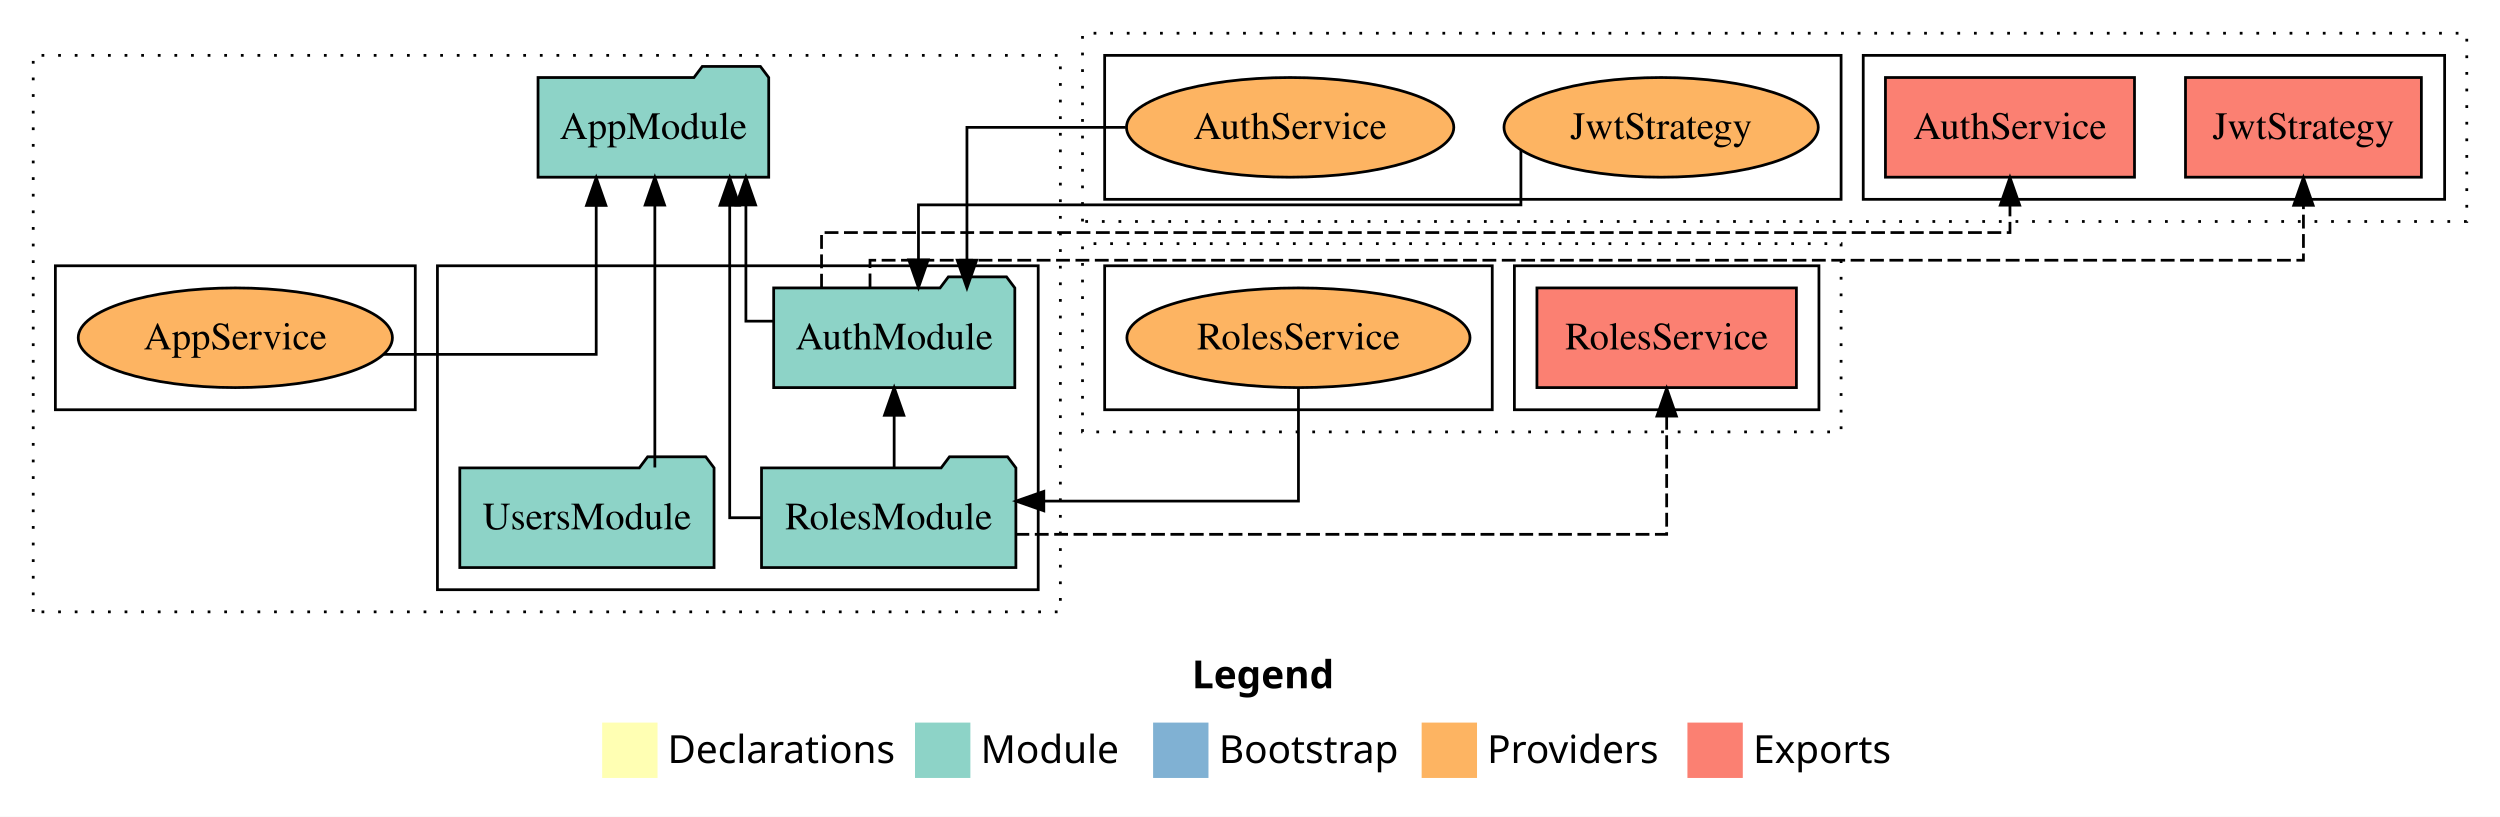
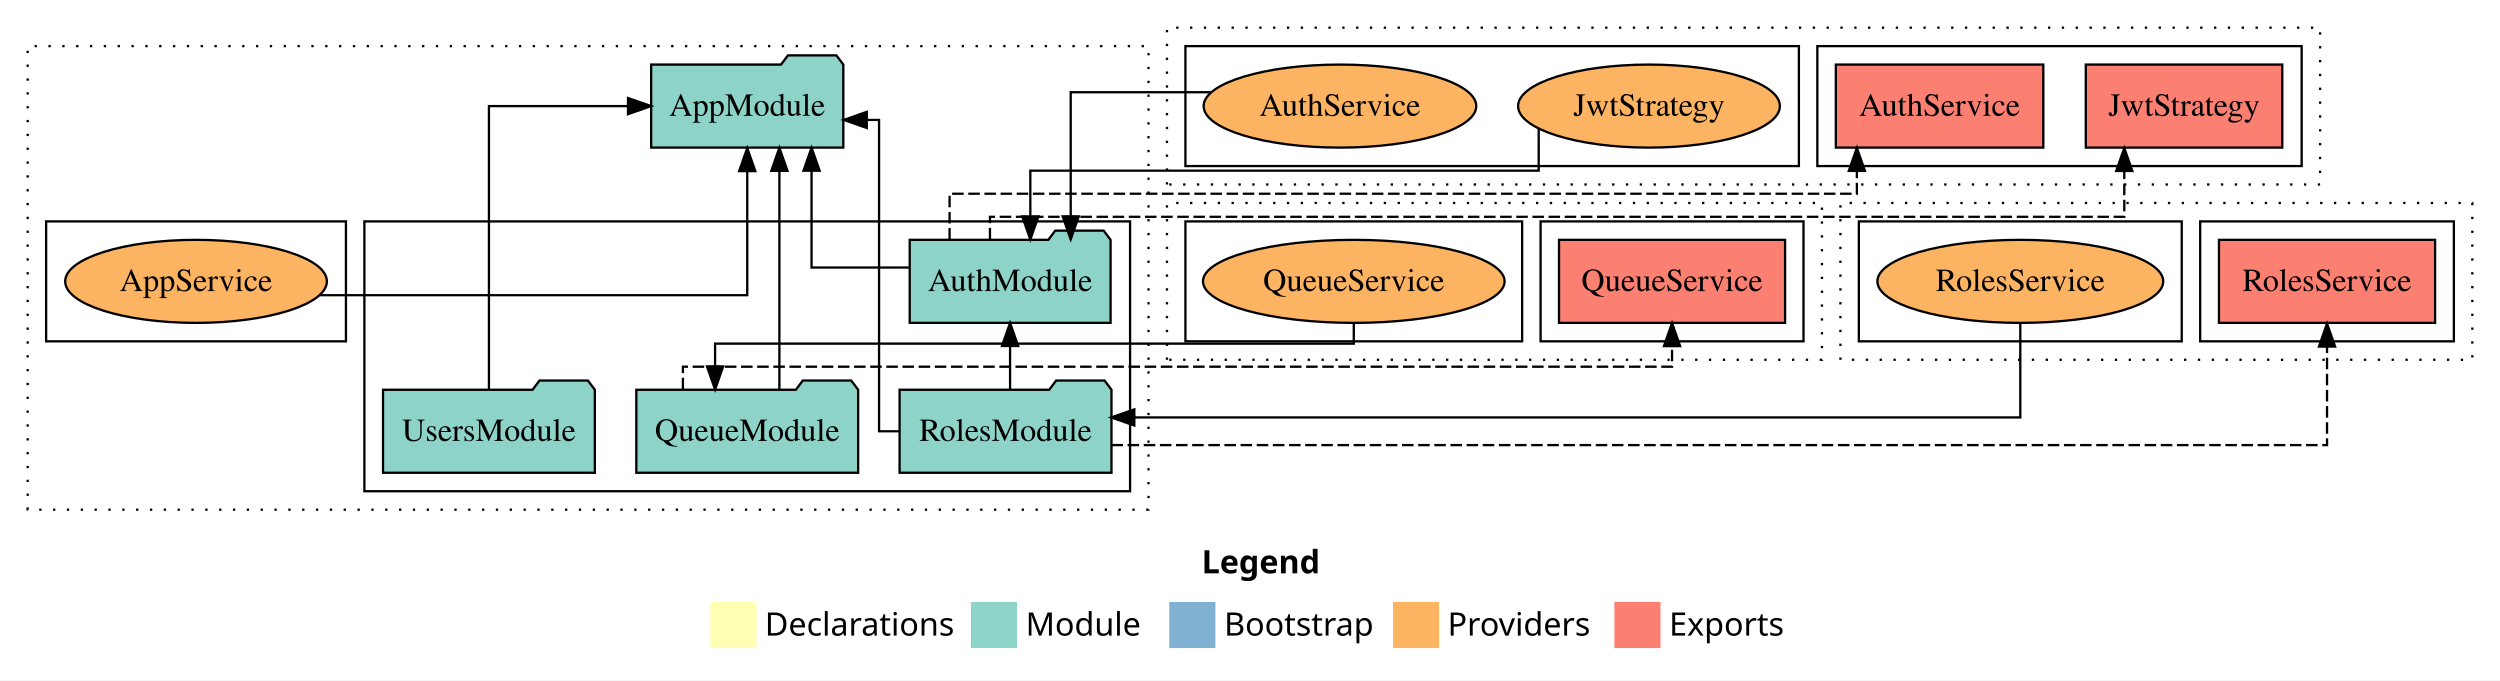
- <svg xmlns="http://www.w3.org/2000/svg" width="903pt" height="295pt" viewBox="0.00 0.00 903.00 295.00">
+ <svg xmlns="http://www.w3.org/2000/svg" width="1084pt" height="295pt" viewBox="0.00 0.00 1084.00 295.00">
  <g id="graph0" class="graph" transform="scale(1 1) rotate(0) translate(4 291)">
-     <polygon fill="white" stroke="transparent" points="-4,4 -4,-291 899,-291 899,4 -4,4" />
-     <text text-anchor="start" x="426.51" y="-42.4" font-family="Times-12" font-weight="bold" font-size="14.00">Legend</text>
-     <polygon fill="#ffffb3" stroke="transparent" points="213.5,-10 213.5,-30 233.5,-30 233.5,-10 213.5,-10" />
-     <text text-anchor="start" x="237.13" y="-15.4" font-family="Times-12" font-size="14.00">  Declarations</text>
-     <polygon fill="#8dd3c7" stroke="transparent" points="326.5,-10 326.5,-30 346.5,-30 346.5,-10 326.5,-10" />
-     <text text-anchor="start" x="350.23" y="-15.4" font-family="Times-12" font-size="14.00">  Module</text>
-     <polygon fill="#80b1d3" stroke="transparent" points="412.5,-10 412.5,-30 432.5,-30 432.5,-10 412.5,-10" />
-     <text text-anchor="start" x="436.28" y="-15.4" font-family="Times-12" font-size="14.00">  Bootstrap</text>
-     <polygon fill="#fdb462" stroke="transparent" points="509.5,-10 509.5,-30 529.5,-30 529.5,-10 509.5,-10" />
-     <text text-anchor="start" x="533.17" y="-15.4" font-family="Times-12" font-size="14.00">  Providers</text>
-     <polygon fill="#fb8072" stroke="transparent" points="605.5,-10 605.5,-30 625.5,-30 625.5,-10 605.5,-10" />
-     <text text-anchor="start" x="629.23" y="-15.4" font-family="Times-12" font-size="14.00">  Exports</text>
+     <polygon fill="white" stroke="transparent" points="-4,4 -4,-291 1080,-291 1080,4 -4,4" />
+     <text text-anchor="start" x="517.01" y="-42.4" font-family="Times-12" font-weight="bold" font-size="14.00">Legend</text>
+     <polygon fill="#ffffb3" stroke="transparent" points="304,-10 304,-30 324,-30 324,-10 304,-10" />
+     <text text-anchor="start" x="327.63" y="-15.4" font-family="Times-12" font-size="14.00">  Declarations</text>
+     <polygon fill="#8dd3c7" stroke="transparent" points="417,-10 417,-30 437,-30 437,-10 417,-10" />
+     <text text-anchor="start" x="440.73" y="-15.4" font-family="Times-12" font-size="14.00">  Module</text>
+     <polygon fill="#80b1d3" stroke="transparent" points="503,-10 503,-30 523,-30 523,-10 503,-10" />
+     <text text-anchor="start" x="526.78" y="-15.4" font-family="Times-12" font-size="14.00">  Bootstrap</text>
+     <polygon fill="#fdb462" stroke="transparent" points="600,-10 600,-30 620,-30 620,-10 600,-10" />
+     <text text-anchor="start" x="623.67" y="-15.4" font-family="Times-12" font-size="14.00">  Providers</text>
+     <polygon fill="#fb8072" stroke="transparent" points="696,-10 696,-30 716,-30 716,-10 696,-10" />
+     <text text-anchor="start" x="719.73" y="-15.4" font-family="Times-12" font-size="14.00">  Exports</text>
    <g id="clust1" class="cluster">
-       <polygon fill="none" stroke="black" stroke-dasharray="1,5" points="8,-70 8,-271 379,-271 379,-70 8,-70" />
+       <polygon fill="none" stroke="black" stroke-dasharray="1,5" points="8,-70 8,-271 494,-271 494,-70 8,-70" />
    </g>
    <g id="clust3" class="cluster">
-       <polygon fill="none" stroke="black" points="154,-78 154,-195 371,-195 371,-78 154,-78" />
+       <polygon fill="none" stroke="black" points="154,-78 154,-195 486,-195 486,-78 154,-78" />
    </g>
    <g id="clust6" class="cluster">
      <polygon fill="none" stroke="black" points="16,-143 16,-195 146,-195 146,-143 16,-143" />
    </g>
    <g id="clust7" class="cluster">
-       <polygon fill="none" stroke="black" stroke-dasharray="1,5" points="387,-211 387,-279 887,-279 887,-211 387,-211" />
+       <polygon fill="none" stroke="black" stroke-dasharray="1,5" points="502,-211 502,-279 1002,-279 1002,-211 502,-211" />
    </g>
    <g id="clust10" class="cluster">
-       <polygon fill="none" stroke="black" points="669,-219 669,-271 879,-271 879,-219 669,-219" />
+       <polygon fill="none" stroke="black" points="784,-219 784,-271 994,-271 994,-219 784,-219" />
    </g>
    <g id="clust12" class="cluster">
-       <polygon fill="none" stroke="black" points="395,-219 395,-271 661,-271 661,-219 395,-219" />
+       <polygon fill="none" stroke="black" points="510,-219 510,-271 776,-271 776,-219 510,-219" />
    </g>
    <g id="clust13" class="cluster">
-       <polygon fill="none" stroke="black" stroke-dasharray="1,5" points="387,-135 387,-203 661,-203 661,-135 387,-135" />
+       <polygon fill="none" stroke="black" stroke-dasharray="1,5" points="502,-135 502,-203 786,-203 786,-135 502,-135" />
    </g>
    <g id="clust16" class="cluster">
-       <polygon fill="none" stroke="black" points="543,-143 543,-195 653,-195 653,-143 543,-143" />
+       <polygon fill="none" stroke="black" points="664,-143 664,-195 778,-195 778,-143 664,-143" />
    </g>
    <g id="clust18" class="cluster">
-       <polygon fill="none" stroke="black" points="395,-143 395,-195 535,-195 535,-143 395,-143" />
+       <polygon fill="none" stroke="black" points="510,-143 510,-195 656,-195 656,-143 510,-143" />
+     </g>
+     <g id="clust19" class="cluster">
+       <polygon fill="none" stroke="black" stroke-dasharray="1,5" points="794,-135 794,-203 1068,-203 1068,-135 794,-135" />
+     </g>
+     <g id="clust22" class="cluster">
+       <polygon fill="none" stroke="black" points="950,-143 950,-195 1060,-195 1060,-143 950,-143" />
+     </g>
+     <g id="clust24" class="cluster">
+       <polygon fill="none" stroke="black" points="802,-143 802,-195 942,-195 942,-143 802,-143" />
    </g>
    <g id="node1" class="node">
-       <polygon fill="#8dd3c7" stroke="black" points="362.55,-187 359.55,-191 338.55,-191 335.55,-187 275.45,-187 275.45,-151 362.55,-151 362.55,-187" />
-       <text text-anchor="middle" x="319" y="-164.8" font-family="Times,serif" font-size="14.00">AuthModule</text>
+       <polygon fill="#8dd3c7" stroke="black" points="477.55,-187 474.55,-191 453.55,-191 450.55,-187 390.45,-187 390.45,-151 477.55,-151 477.55,-187" />
+       <text text-anchor="middle" x="434" y="-164.8" font-family="Times,serif" font-size="14.00">AuthModule</text>
+     </g>
+     <g id="node5" class="node">
+       <polygon fill="#8dd3c7" stroke="black" points="361.66,-263 358.66,-267 337.66,-267 334.66,-263 278.34,-263 278.34,-227 361.66,-227 361.66,-263" />
+       <text text-anchor="middle" x="320" y="-240.8" font-family="Times,serif" font-size="14.00">AppModule</text>
+     </g>
+     <g id="edge1" class="edge">
+       <path fill="none" stroke="black" d="M390.44,-175C369.08,-175 347.89,-175 347.89,-175 347.89,-175 347.89,-216.97 347.89,-216.97" />
+       <polygon fill="black" stroke="black" points="344.39,-216.97 347.89,-226.97 351.39,-216.97 344.39,-216.97" />
+     </g>
+     <g id="node7" class="node">
+       <polygon fill="#fb8072" stroke="black" points="881.98,-263 792.02,-263 792.02,-227 881.98,-227 881.98,-263" />
+       <text text-anchor="middle" x="837" y="-240.8" font-family="Times,serif" font-size="14.00">AuthService </text>
+     </g>
+     <g id="edge7" class="edge">
+       <path fill="none" stroke="black" stroke-dasharray="5,2" d="M407.74,-187.11C407.74,-196.9 407.74,-207 407.74,-207 407.74,-207 801.14,-207 801.14,-207 801.14,-207 801.14,-216.89 801.14,-216.89" />
+       <polygon fill="black" stroke="black" points="797.64,-216.89 801.14,-226.89 804.64,-216.89 797.64,-216.89" />
+     </g>
+     <g id="node8" class="node">
+       <polygon fill="#fb8072" stroke="black" points="985.6,-263 900.4,-263 900.4,-227 985.6,-227 985.6,-263" />
+       <text text-anchor="middle" x="943" y="-240.8" font-family="Times,serif" font-size="14.00">JwtStrategy </text>
+     </g>
+     <g id="edge8" class="edge">
+       <path fill="none" stroke="black" stroke-dasharray="5,2" d="M425.25,-187.21C425.25,-192.55 425.25,-197 425.25,-197 425.25,-197 917.09,-197 917.09,-197 917.09,-197 917.09,-216.85 917.09,-216.85" />
+       <polygon fill="black" stroke="black" points="913.59,-216.85 917.09,-226.85 920.59,-216.85 913.59,-216.85" />
+     </g>
+     <g id="node2" class="node">
+       <polygon fill="#8dd3c7" stroke="black" points="368.09,-122 365.09,-126 344.09,-126 341.09,-122 271.91,-122 271.91,-86 368.09,-86 368.09,-122" />
+       <text text-anchor="middle" x="320" y="-99.8" font-family="Times,serif" font-size="14.00">QueueModule</text>
+     </g>
+     <g id="edge2" class="edge">
+       <path fill="none" stroke="black" d="M333.94,-122.14C333.94,-122.14 333.94,-216.93 333.94,-216.93" />
+       <polygon fill="black" stroke="black" points="330.44,-216.92 333.94,-226.93 337.44,-216.93 330.44,-216.92" />
+     </g>
+     <g id="node11" class="node">
+       <polygon fill="#fb8072" stroke="black" points="770.01,-187 671.99,-187 671.99,-151 770.01,-151 770.01,-187" />
+       <text text-anchor="middle" x="721" y="-164.8" font-family="Times,serif" font-size="14.00">QueueService </text>
+     </g>
+     <g id="edge11" class="edge">
+       <path fill="none" stroke="black" stroke-dasharray="5,2" d="M292.11,-122.21C292.11,-127.55 292.11,-132 292.11,-132 292.11,-132 721,-132 721,-132 721,-132 721,-140.93 721,-140.93" />
+       <polygon fill="black" stroke="black" points="717.5,-140.93 721,-150.93 724.5,-140.93 717.5,-140.93" />
+     </g>
+     <g id="node3" class="node">
+       <polygon fill="#8dd3c7" stroke="black" points="477.94,-122 474.94,-126 453.94,-126 450.94,-122 386.06,-122 386.06,-86 477.94,-86 477.94,-122" />
+       <text text-anchor="middle" x="432" y="-99.8" font-family="Times,serif" font-size="14.00">RolesModule</text>
+     </g>
+     <g id="edge6" class="edge">
+       <path fill="none" stroke="black" d="M433.97,-122.11C433.97,-122.11 433.97,-140.99 433.97,-140.99" />
+       <polygon fill="black" stroke="black" points="430.47,-140.99 433.97,-150.99 437.47,-140.99 430.47,-140.99" />
+     </g>
+     <g id="edge3" class="edge">
+       <path fill="none" stroke="black" d="M386.22,-104C380.81,-104 377.16,-104 377.16,-104 377.16,-104 377.16,-239 377.16,-239 377.16,-239 371.84,-239 371.84,-239" />
+       <polygon fill="black" stroke="black" points="371.84,-235.5 361.84,-239 371.84,-242.5 371.84,-235.5" />
+     </g>
+     <g id="node13" class="node">
+       <polygon fill="#fb8072" stroke="black" points="1051.86,-187 958.14,-187 958.14,-151 1051.86,-151 1051.86,-187" />
+       <text text-anchor="middle" x="1005" y="-164.8" font-family="Times,serif" font-size="14.00">RolesService </text>
+     </g>
+     <g id="edge13" class="edge">
+       <path fill="none" stroke="black" stroke-dasharray="5,2" d="M477.92,-98C613.89,-98 1005,-98 1005,-98 1005,-98 1005,-140.72 1005,-140.72" />
+       <polygon fill="black" stroke="black" points="1001.5,-140.72 1005,-150.72 1008.5,-140.72 1001.5,-140.72" />
    </g>
    <g id="node4" class="node">
-       <polygon fill="#8dd3c7" stroke="black" points="273.66,-263 270.66,-267 249.66,-267 246.66,-263 190.34,-263 190.34,-227 273.66,-227 273.66,-263" />
-       <text text-anchor="middle" x="232" y="-240.8" font-family="Times,serif" font-size="14.00">AppModule</text>
-     </g>
-     <g id="edge1" class="edge">
-       <path fill="none" stroke="black" d="M275.25,-175C269.43,-175 265.42,-175 265.42,-175 265.42,-175 265.42,-216.97 265.42,-216.97" />
-       <polygon fill="black" stroke="black" points="261.92,-216.97 265.42,-226.97 268.92,-216.97 261.92,-216.97" />
-     </g>
-     <g id="node6" class="node">
-       <polygon fill="#fb8072" stroke="black" points="766.98,-263 677.02,-263 677.02,-227 766.98,-227 766.98,-263" />
-       <text text-anchor="middle" x="722" y="-240.8" font-family="Times,serif" font-size="14.00">AuthService </text>
-     </g>
-     <g id="edge6" class="edge">
-       <path fill="none" stroke="black" stroke-dasharray="5,2" d="M292.74,-187.11C292.74,-196.9 292.74,-207 292.74,-207 292.74,-207 722,-207 722,-207 722,-207 722,-216.89 722,-216.89" />
-       <polygon fill="black" stroke="black" points="718.5,-216.89 722,-226.89 725.5,-216.89 718.5,-216.89" />
-     </g>
-     <g id="node7" class="node">
-       <polygon fill="#fb8072" stroke="black" points="870.6,-263 785.4,-263 785.4,-227 870.6,-227 870.6,-263" />
-       <text text-anchor="middle" x="828" y="-240.8" font-family="Times,serif" font-size="14.00">JwtStrategy </text>
-     </g>
-     <g id="edge7" class="edge">
-       <path fill="none" stroke="black" stroke-dasharray="5,2" d="M310.25,-187.21C310.25,-192.55 310.25,-197 310.25,-197 310.25,-197 828,-197 828,-197 828,-197 828,-216.85 828,-216.85" />
-       <polygon fill="black" stroke="black" points="824.5,-216.85 828,-226.85 831.5,-216.85 824.5,-216.85" />
-     </g>
-     <g id="node2" class="node">
-       <polygon fill="#8dd3c7" stroke="black" points="362.94,-122 359.94,-126 338.94,-126 335.94,-122 271.06,-122 271.06,-86 362.94,-86 362.94,-122" />
-       <text text-anchor="middle" x="317" y="-99.8" font-family="Times,serif" font-size="14.00">RolesModule</text>
-     </g>
-     <g id="edge5" class="edge">
-       <path fill="none" stroke="black" d="M318.97,-122.11C318.97,-122.11 318.97,-140.99 318.97,-140.99" />
-       <polygon fill="black" stroke="black" points="315.47,-140.99 318.97,-150.99 322.47,-140.99 315.47,-140.99" />
-     </g>
-     <g id="edge2" class="edge">
-       <path fill="none" stroke="black" d="M271.19,-104C264.37,-104 259.57,-104 259.57,-104 259.57,-104 259.57,-216.86 259.57,-216.86" />
-       <polygon fill="black" stroke="black" points="256.07,-216.86 259.57,-226.86 263.07,-216.86 256.07,-216.86" />
-     </g>
-     <g id="node10" class="node">
-       <polygon fill="#fb8072" stroke="black" points="644.86,-187 551.14,-187 551.14,-151 644.86,-151 644.86,-187" />
-       <text text-anchor="middle" x="598" y="-164.8" font-family="Times,serif" font-size="14.00">RolesService </text>
-     </g>
-     <g id="edge10" class="edge">
-       <path fill="none" stroke="black" stroke-dasharray="5,2" d="M362.77,-98C442.4,-98 598,-98 598,-98 598,-98 598,-140.72 598,-140.72" />
-       <polygon fill="black" stroke="black" points="594.5,-140.72 598,-150.72 601.5,-140.72 594.5,-140.72" />
-     </g>
-     <g id="node3" class="node">
      <polygon fill="#8dd3c7" stroke="black" points="253.92,-122 250.92,-126 229.92,-126 226.92,-122 162.08,-122 162.08,-86 253.92,-86 253.92,-122" />
      <text text-anchor="middle" x="208" y="-99.8" font-family="Times,serif" font-size="14.00">UsersModule</text>
    </g>
-     <g id="edge3" class="edge">
-       <path fill="none" stroke="black" d="M232.53,-122.14C232.53,-122.14 232.53,-216.93 232.53,-216.93" />
-       <polygon fill="black" stroke="black" points="229.03,-216.92 232.53,-226.93 236.03,-216.93 229.03,-216.92" />
+     <g id="edge4" class="edge">
+       <path fill="none" stroke="black" d="M208,-122.14C208,-160.23 208,-245 208,-245 208,-245 268.3,-245 268.3,-245" />
+       <polygon fill="black" stroke="black" points="268.3,-248.5 278.3,-245 268.3,-241.5 268.3,-248.5" />
    </g>
-     <g id="node5" class="node">
+     <g id="node6" class="node">
      <ellipse fill="#fdb462" stroke="black" cx="81" cy="-169" rx="56.74" ry="18" />
      <text text-anchor="middle" x="81" y="-164.8" font-family="Times,serif" font-size="14.00">AppService</text>
    </g>
-     <g id="edge4" class="edge">
-       <path fill="none" stroke="black" d="M134.39,-163C170.39,-163 211.35,-163 211.35,-163 211.35,-163 211.35,-216.8 211.35,-216.8" />
-       <polygon fill="black" stroke="black" points="207.85,-216.8 211.35,-226.8 214.85,-216.8 207.85,-216.8" />
-     </g>
-     <g id="node8" class="node">
-       <ellipse fill="#fdb462" stroke="black" cx="462" cy="-245" rx="59.11" ry="18" />
-       <text text-anchor="middle" x="462" y="-240.8" font-family="Times,serif" font-size="14.00">AuthService</text>
-     </g>
-     <g id="edge8" class="edge">
-       <path fill="none" stroke="black" d="M402.61,-245C373.77,-245 345.26,-245 345.26,-245 345.26,-245 345.26,-197.01 345.26,-197.01" />
-       <polygon fill="black" stroke="black" points="348.76,-197.01 345.26,-187.01 341.76,-197.01 348.76,-197.01" />
+     <g id="edge5" class="edge">
+       <path fill="none" stroke="black" d="M134.64,-163C205.1,-163 320,-163 320,-163 320,-163 320,-216.8 320,-216.8" />
+       <polygon fill="black" stroke="black" points="316.5,-216.8 320,-226.8 323.5,-216.8 316.5,-216.8" />
    </g>
    <g id="node9" class="node">
-       <ellipse fill="#fdb462" stroke="black" cx="596" cy="-245" rx="56.76" ry="18" />
-       <text text-anchor="middle" x="596" y="-240.8" font-family="Times,serif" font-size="14.00">JwtStrategy</text>
+       <ellipse fill="#fdb462" stroke="black" cx="577" cy="-245" rx="59.11" ry="18" />
+       <text text-anchor="middle" x="577" y="-240.8" font-family="Times,serif" font-size="14.00">AuthService</text>
    </g>
    <g id="edge9" class="edge">
-       <path fill="none" stroke="black" d="M545.35,-236.75C545.35,-228.49 545.35,-217 545.35,-217 545.35,-217 327.75,-217 327.75,-217 327.75,-217 327.75,-197.15 327.75,-197.15" />
-       <polygon fill="black" stroke="black" points="331.25,-197.15 327.75,-187.15 324.25,-197.15 331.25,-197.15" />
+       <path fill="none" stroke="black" d="M521.03,-251C491.07,-251 460.26,-251 460.26,-251 460.26,-251 460.26,-197.2 460.26,-197.2" />
+       <polygon fill="black" stroke="black" points="463.76,-197.2 460.26,-187.2 456.76,-197.2 463.76,-197.2" />
    </g>
-     <g id="node11" class="node">
-       <ellipse fill="#fdb462" stroke="black" cx="465" cy="-169" rx="61.97" ry="18" />
-       <text text-anchor="middle" x="465" y="-164.8" font-family="Times,serif" font-size="14.00">RolesService</text>
+     <g id="node10" class="node">
+       <ellipse fill="#fdb462" stroke="black" cx="711" cy="-245" rx="56.76" ry="18" />
+       <text text-anchor="middle" x="711" y="-240.8" font-family="Times,serif" font-size="14.00">JwtStrategy</text>
    </g>
-     <g id="edge11" class="edge">
-       <path fill="none" stroke="black" d="M465,-150.98C465,-133.63 465,-110 465,-110 465,-110 373.02,-110 373.02,-110" />
-       <polygon fill="black" stroke="black" points="373.02,-106.5 363.02,-110 373.02,-113.5 373.02,-106.5" />
+     <g id="edge10" class="edge">
+       <path fill="none" stroke="black" d="M663.18,-235.21C663.18,-227.13 663.18,-217 663.18,-217 663.18,-217 442.75,-217 442.75,-217 442.75,-217 442.75,-197.15 442.75,-197.15" />
+       <polygon fill="black" stroke="black" points="446.25,-197.15 442.75,-187.15 439.25,-197.15 446.25,-197.15" />
+     </g>
+     <g id="node12" class="node">
+       <ellipse fill="#fdb462" stroke="black" cx="583" cy="-169" rx="65.39" ry="18" />
+       <text text-anchor="middle" x="583" y="-164.8" font-family="Times,serif" font-size="14.00">QueueService</text>
+     </g>
+     <g id="edge12" class="edge">
+       <path fill="none" stroke="black" d="M583,-150.84C583,-145.96 583,-142 583,-142 583,-142 306.06,-142 306.06,-142 306.06,-142 306.06,-132.11 306.06,-132.11" />
+       <polygon fill="black" stroke="black" points="309.56,-132.11 306.06,-122.11 302.56,-132.11 309.56,-132.11" />
+     </g>
+     <g id="node14" class="node">
+       <ellipse fill="#fdb462" stroke="black" cx="872" cy="-169" rx="61.97" ry="18" />
+       <text text-anchor="middle" x="872" y="-164.8" font-family="Times,serif" font-size="14.00">RolesService</text>
+     </g>
+     <g id="edge14" class="edge">
+       <path fill="none" stroke="black" d="M872,-150.98C872,-133.63 872,-110 872,-110 872,-110 487.84,-110 487.84,-110" />
+       <polygon fill="black" stroke="black" points="487.84,-106.5 477.84,-110 487.84,-113.5 487.84,-106.5" />
    </g>
  </g>
</svg>
